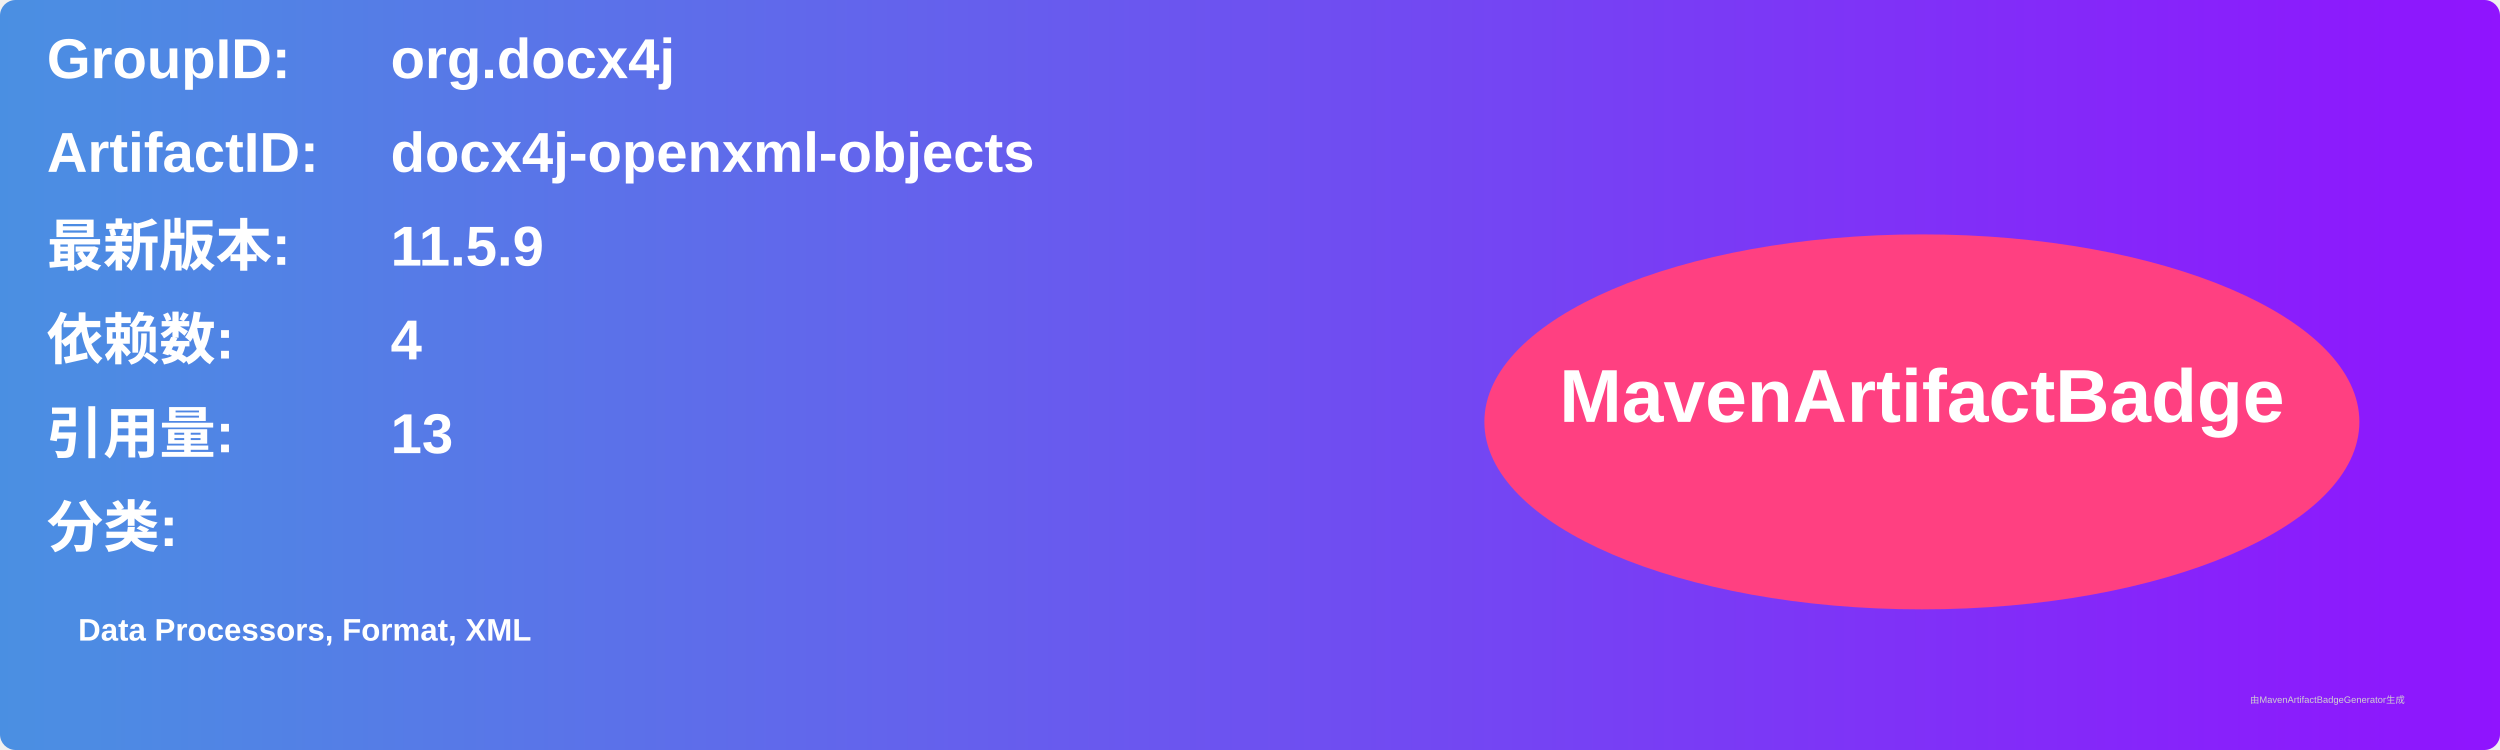
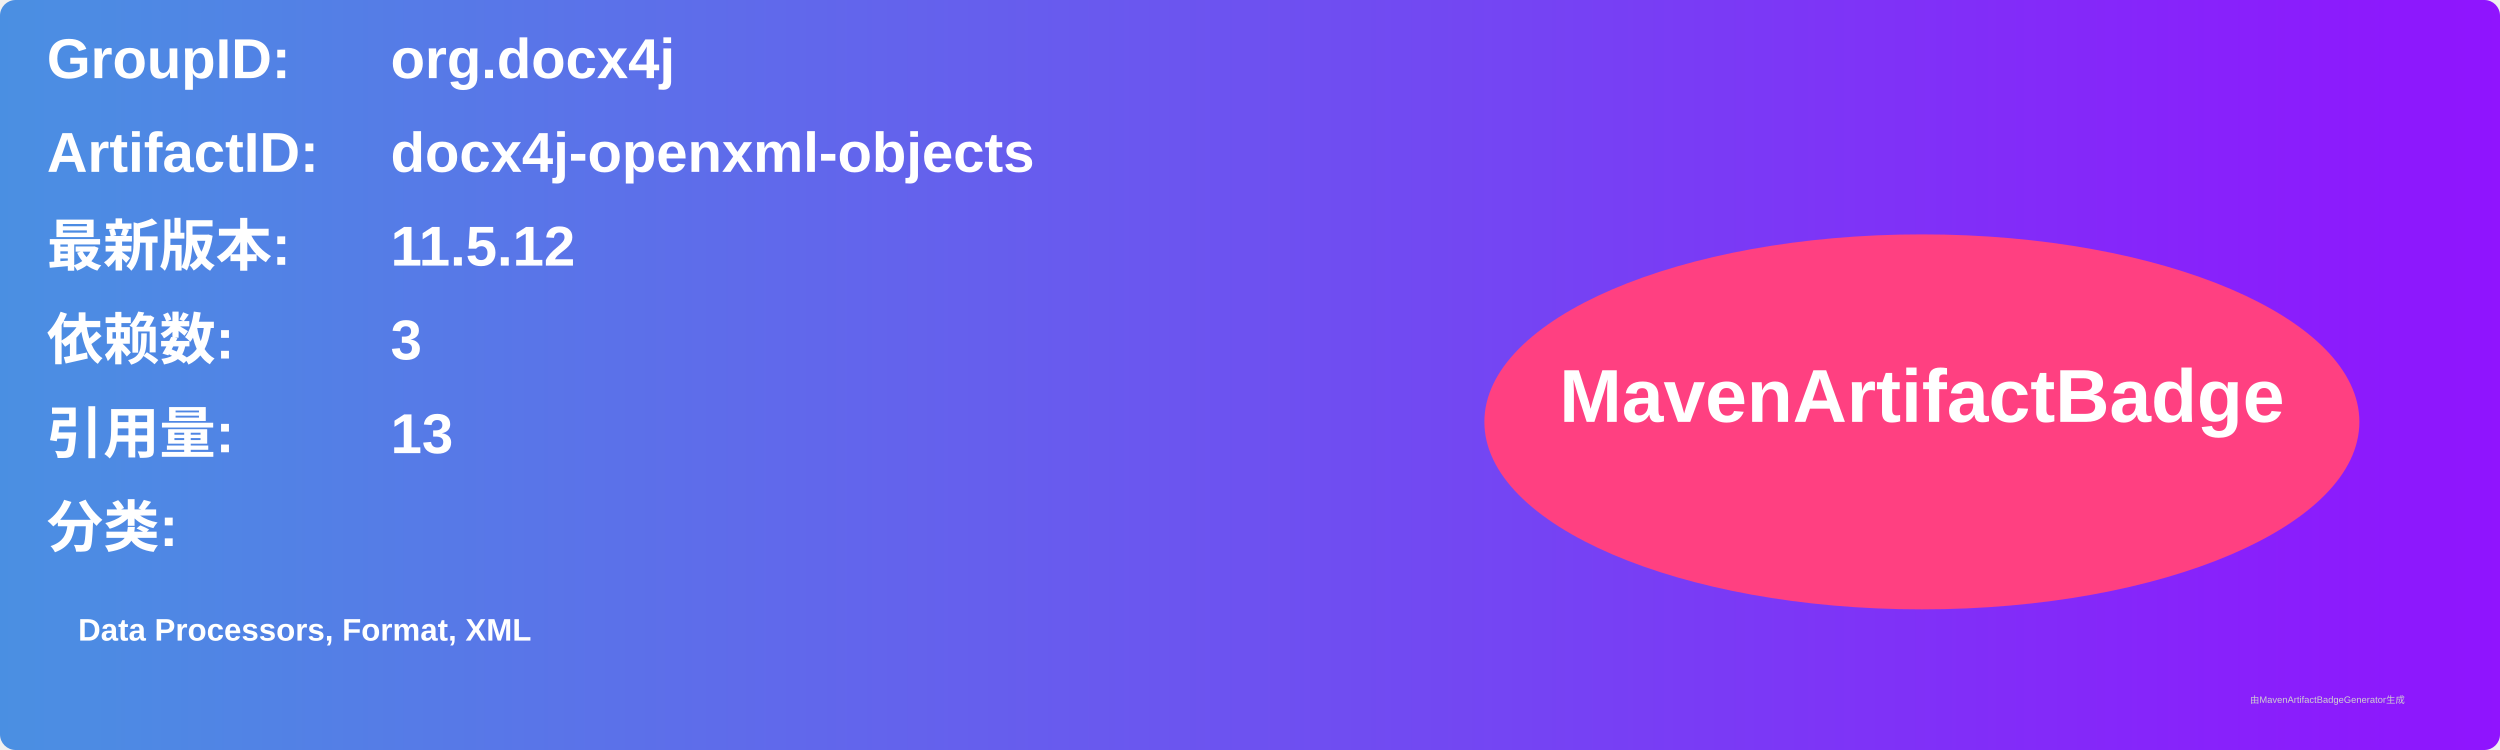
<svg xmlns="http://www.w3.org/2000/svg" width="800" height="240" viewBox="0 0 800 240">
  <linearGradient id="grad" x1="0%" y1="0%" x2="100%" y2="0%">
    <stop offset="0%" stop-color="#4a90e2" />
    <stop offset="100%" stop-color="#9013fe" />
  </linearGradient>
  <rect width="100%" height="100%" rx="5" ry="5" fill="url(#grad)" />
  <g transform="translate(15, 15)">
    <text x="0" y="10" font-family="Arial" font-size="18" fill="white" font-weight="bold" width="260">GroupID:</text>
    <text x="110" y="10" font-family="Arial" font-size="18" fill="white" font-weight="bold" width="460">org.docx4j</text>
    <text x="0" y="40" font-family="Arial" font-size="18" fill="white" font-weight="bold" width="260">ArtifactID:</text>
    <text x="110" y="40" font-family="Arial" font-size="18" fill="white" font-weight="bold" width="460">docx4j-openxml-objects</text>
    <text x="0" y="70" font-family="Arial" font-size="18" fill="white" font-weight="bold">最新版本:</text>
    <text x="110" y="70" font-family="Arial" font-size="18" fill="white" font-weight="bold">
-       <tspan font-weight="bold">11.5.9</tspan>
+       <tspan font-weight="bold">11.5.12</tspan>
    </text>
    <text x="0" y="100" font-family="Arial" font-size="18" fill="white" font-weight="bold">依赖数: </text>
    <text x="110" y="100" font-family="Arial" font-size="18" fill="white">
-       <tspan font-weight="bold">4</tspan>
+       <tspan font-weight="bold">3</tspan>
    </text>
    <text x="0" y="130" font-family="Arial" font-size="18" fill="white" font-weight="bold">引用量: </text>
    <text x="110" y="130" font-family="Arial" font-size="18" fill="white">
      <tspan font-weight="bold">13</tspan>
    </text>
    <text x="0" y="160" font-family="Arial" font-size="18" fill="white" font-weight="bold">分类:</text>
    <text x="10" y="190" font-family="Arial" font-size="10" fill="white">
      <tspan font-weight="bold">Data Processors, Format, XML</tspan>
    </text>
    <ellipse cx="600" cy="120" rx="140" ry="60" fill="#ff4081" />
    <text x="600" y="120" text-anchor="middle" font-family="Arial" font-size="24" fill="white" font-weight="bold">MavenArtifactBadge</text>
  </g>
  <text x="720" y="225" font-family="Arial" font-size="3" fill="#d0d0d0">由MavenArtifactBadgeGenerator生成</text>
</svg>
